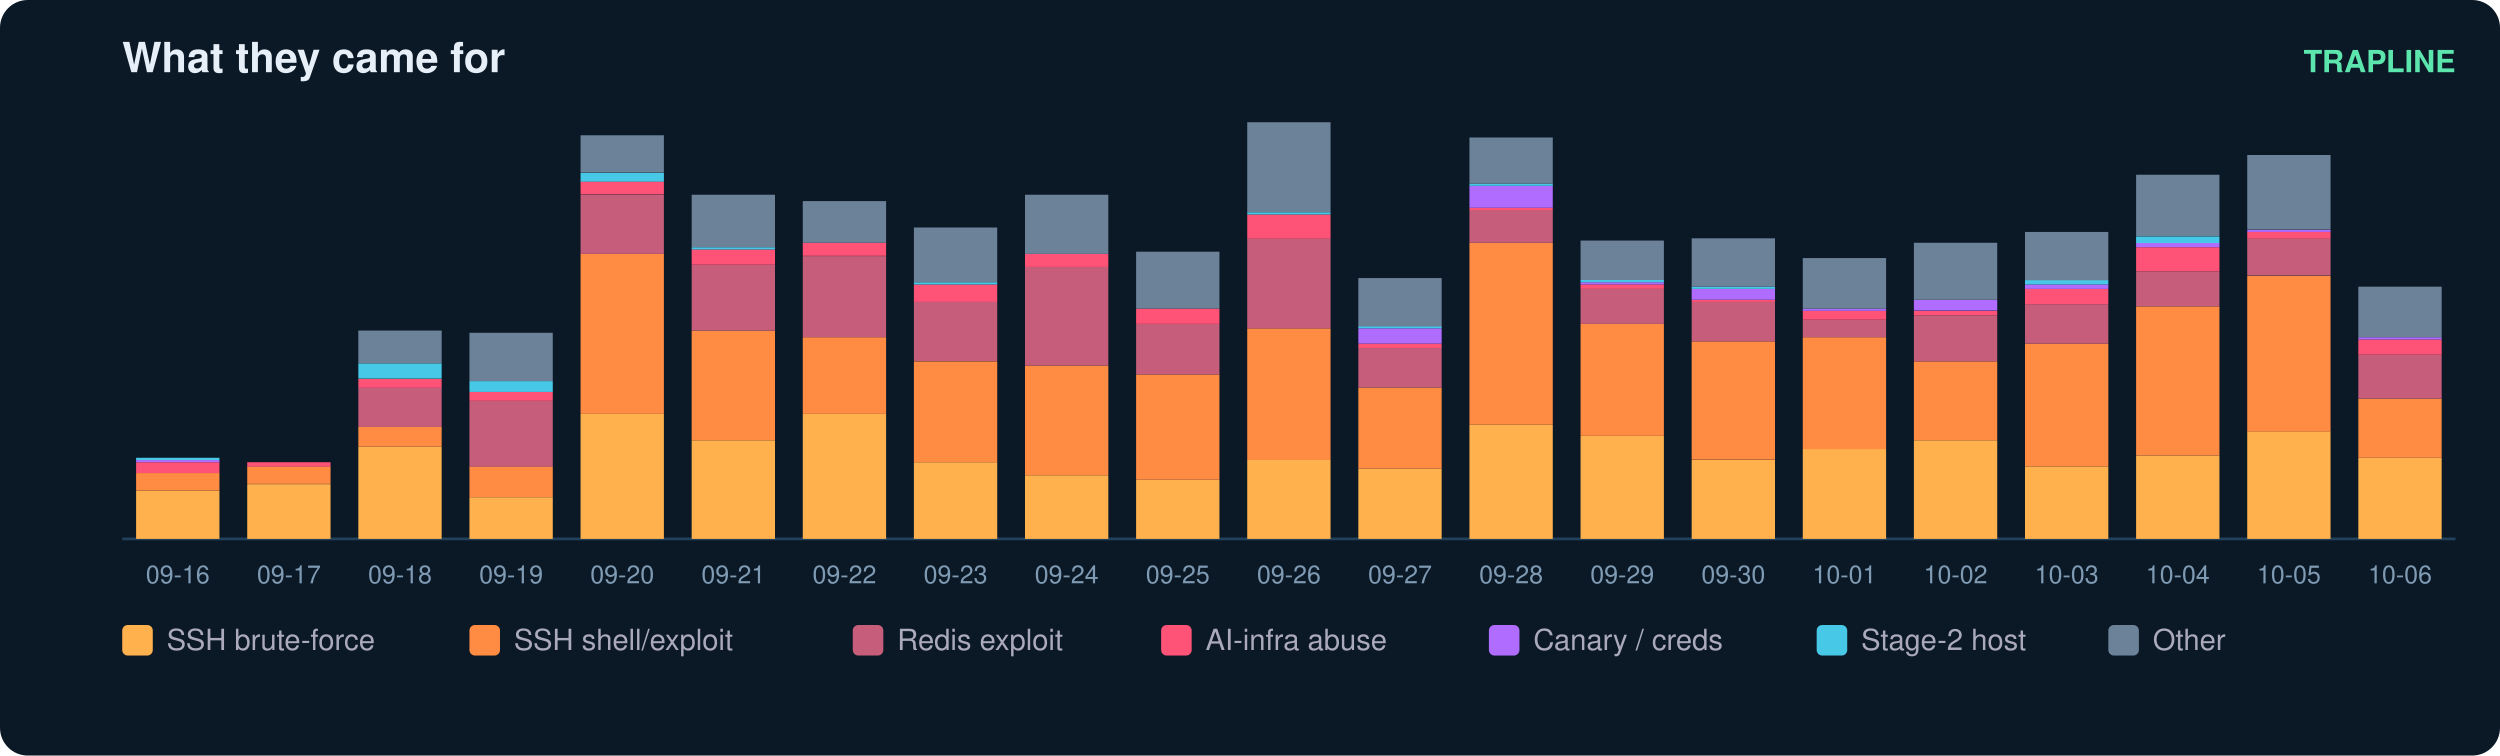
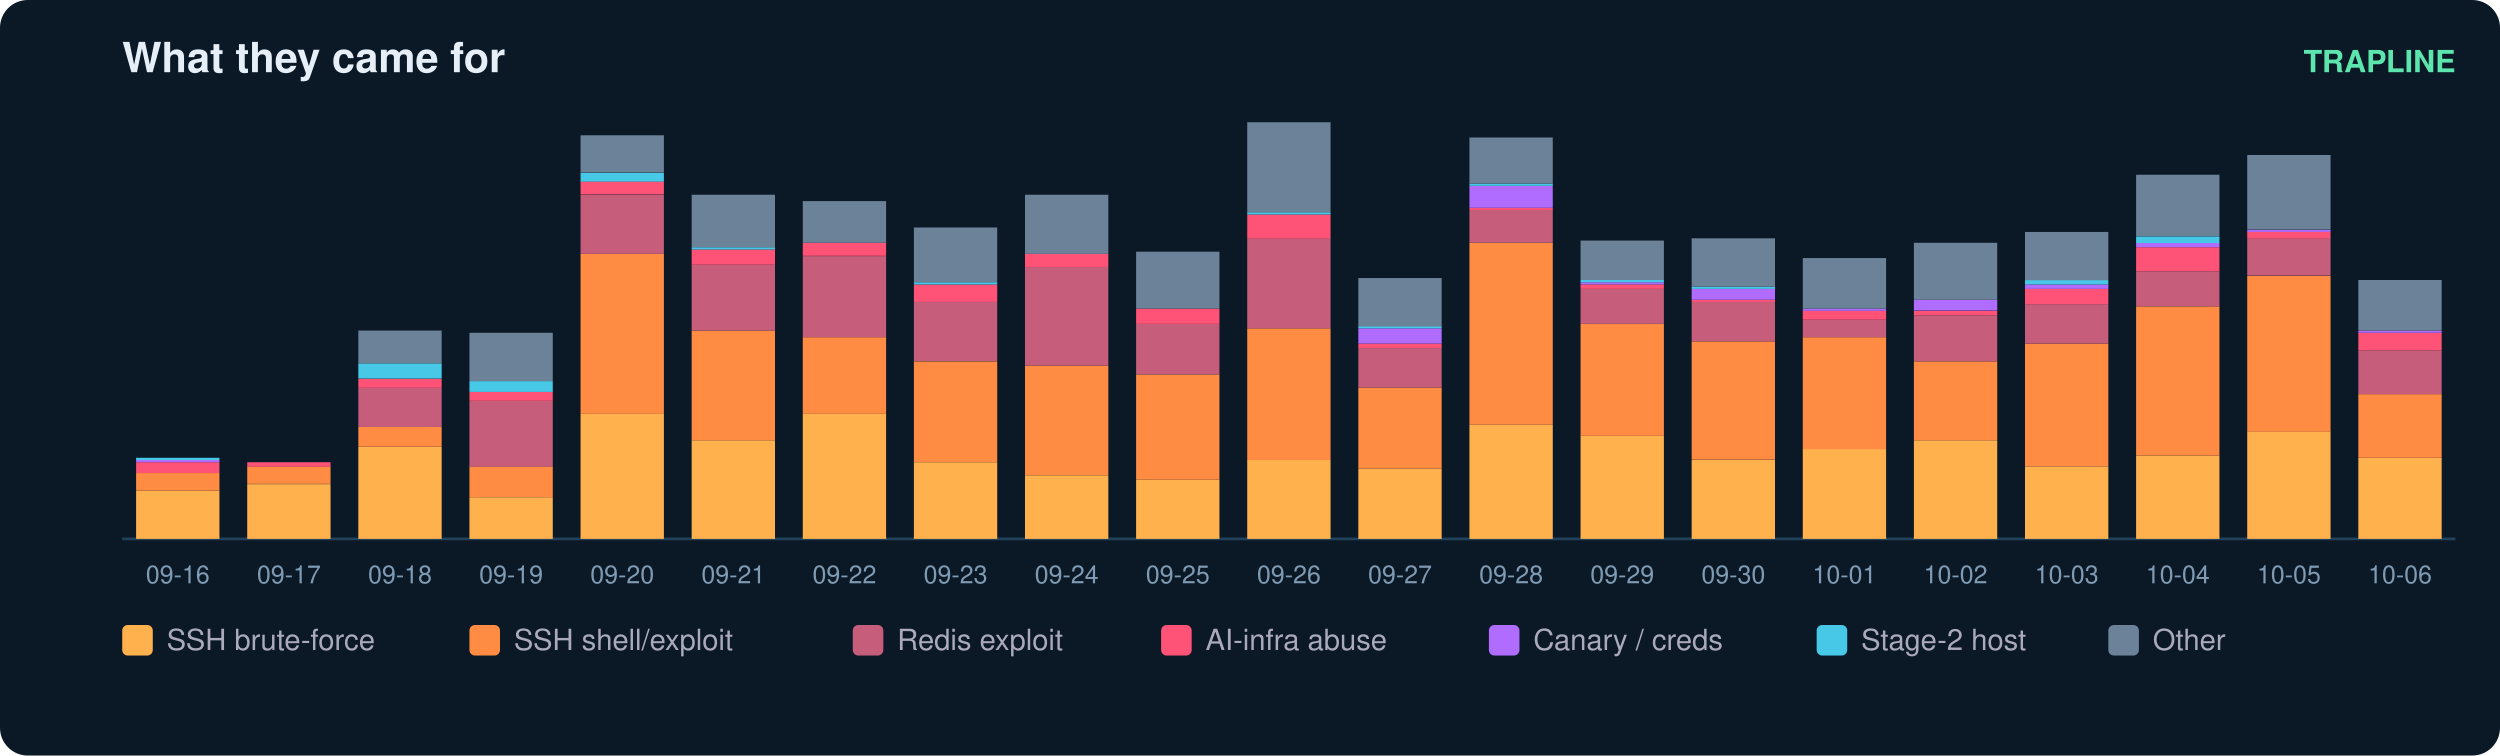
<svg xmlns="http://www.w3.org/2000/svg" width="900" height="272" viewBox="0 0 900 272" font-family="ui-sans-serif,Segoe UI,Helvetica,Arial">
  <rect width="900" height="272" rx="10" fill="#0b1826" />
  <text x="44" y="26" fill="#e6eff7" font-size="15" font-weight="700">What they came for</text>
  <text x="884" y="26" fill="#5ce6ad" font-size="11" text-anchor="end" font-weight="600">TRAPLINE</text>
  <line x1="44" y1="194" x2="884" y2="194" stroke="#22415a" />
  <rect x="49" y="176.6" width="30" height="17.4" fill="#ffb14e" />
  <rect x="49" y="170.3" width="30" height="6.3" fill="#ff8c42" />
  <rect x="49" y="166.4" width="30" height="3.9" fill="#ff5277" />
  <rect x="49" y="165.6" width="30" height="0.8" fill="#b06cff" />
  <rect x="49" y="164.8" width="30" height="0.8" fill="#46c8e6" />
  <text x="64.0" y="210.0" fill="#7f9bb3" font-size="9" text-anchor="middle">09-16</text>
  <rect x="89" y="174.3" width="30" height="19.7" fill="#ffb14e" />
  <rect x="89" y="167.9" width="30" height="6.3" fill="#ff8c42" />
  <rect x="89" y="166.4" width="30" height="1.6" fill="#ff5277" />
  <text x="104.0" y="210.0" fill="#7f9bb3" font-size="9" text-anchor="middle">09-17</text>
  <rect x="129" y="160.8" width="30" height="33.2" fill="#ffb14e" />
  <rect x="129" y="153.7" width="30" height="7.1" fill="#ff8c42" />
  <rect x="129" y="139.5" width="30" height="14.2" fill="#c65d7b" />
  <rect x="129" y="136.4" width="30" height="3.2" fill="#ff5277" />
  <rect x="129" y="130.8" width="30" height="5.5" fill="#46c8e6" />
  <rect x="129" y="119.0" width="30" height="11.8" fill="#6b8299" />
  <text x="144.0" y="210.0" fill="#7f9bb3" font-size="9" text-anchor="middle">09-18</text>
  <rect x="169" y="179.0" width="30" height="15.0" fill="#ffb14e" />
  <rect x="169" y="167.9" width="30" height="11.1" fill="#ff8c42" />
  <rect x="169" y="144.3" width="30" height="23.7" fill="#c65d7b" />
  <rect x="169" y="141.1" width="30" height="3.2" fill="#ff5277" />
  <rect x="169" y="137.2" width="30" height="3.9" fill="#46c8e6" />
  <rect x="169" y="119.8" width="30" height="17.4" fill="#6b8299" />
  <text x="184.0" y="210.0" fill="#7f9bb3" font-size="9" text-anchor="middle">09-19</text>
  <rect x="209" y="149.0" width="30" height="45.0" fill="#ffb14e" />
  <rect x="209" y="91.4" width="30" height="57.6" fill="#ff8c42" />
  <rect x="209" y="70.1" width="30" height="21.3" fill="#c65d7b" />
  <rect x="209" y="65.3" width="30" height="4.7" fill="#ff5277" />
  <rect x="209" y="62.2" width="30" height="3.2" fill="#46c8e6" />
  <rect x="209" y="48.7" width="30" height="13.4" fill="#6b8299" />
  <text x="224.0" y="210.0" fill="#7f9bb3" font-size="9" text-anchor="middle">09-20</text>
  <rect x="249" y="158.5" width="30" height="35.5" fill="#ffb14e" />
  <rect x="249" y="119.0" width="30" height="39.5" fill="#ff8c42" />
  <rect x="249" y="95.3" width="30" height="23.7" fill="#c65d7b" />
  <rect x="249" y="89.8" width="30" height="5.5" fill="#ff5277" />
  <rect x="249" y="89.0" width="30" height="0.8" fill="#46c8e6" />
  <rect x="249" y="70.1" width="30" height="18.9" fill="#6b8299" />
  <text x="264.0" y="210.0" fill="#7f9bb3" font-size="9" text-anchor="middle">09-21</text>
  <rect x="289" y="149.0" width="30" height="45.0" fill="#ffb14e" />
  <rect x="289" y="121.4" width="30" height="27.6" fill="#ff8c42" />
  <rect x="289" y="92.2" width="30" height="29.2" fill="#c65d7b" />
  <rect x="289" y="87.4" width="30" height="4.7" fill="#ff5277" />
  <rect x="289" y="72.4" width="30" height="15.0" fill="#6b8299" />
  <text x="304.0" y="210.0" fill="#7f9bb3" font-size="9" text-anchor="middle">09-22</text>
  <rect x="329" y="166.4" width="30" height="27.6" fill="#ffb14e" />
  <rect x="329" y="130.1" width="30" height="36.3" fill="#ff8c42" />
  <rect x="329" y="108.7" width="30" height="21.3" fill="#c65d7b" />
  <rect x="329" y="102.4" width="30" height="6.3" fill="#ff5277" />
  <rect x="329" y="101.6" width="30" height="0.8" fill="#46c8e6" />
  <rect x="329" y="81.9" width="30" height="19.7" fill="#6b8299" />
  <text x="344.0" y="210.0" fill="#7f9bb3" font-size="9" text-anchor="middle">09-23</text>
  <rect x="369" y="171.1" width="30" height="22.9" fill="#ffb14e" />
  <rect x="369" y="131.6" width="30" height="39.5" fill="#ff8c42" />
  <rect x="369" y="96.1" width="30" height="35.5" fill="#c65d7b" />
  <rect x="369" y="91.4" width="30" height="4.7" fill="#ff5277" />
  <rect x="369" y="70.1" width="30" height="21.3" fill="#6b8299" />
  <text x="384.0" y="210.0" fill="#7f9bb3" font-size="9" text-anchor="middle">09-24</text>
  <rect x="409" y="172.7" width="30" height="21.3" fill="#ffb14e" />
  <rect x="409" y="134.8" width="30" height="37.9" fill="#ff8c42" />
  <rect x="409" y="116.6" width="30" height="18.2" fill="#c65d7b" />
  <rect x="409" y="111.1" width="30" height="5.5" fill="#ff5277" />
  <rect x="409" y="90.6" width="30" height="20.5" fill="#6b8299" />
  <text x="424.0" y="210.0" fill="#7f9bb3" font-size="9" text-anchor="middle">09-25</text>
  <rect x="449" y="165.6" width="30" height="28.4" fill="#ffb14e" />
  <rect x="449" y="118.2" width="30" height="47.4" fill="#ff8c42" />
  <rect x="449" y="85.8" width="30" height="32.4" fill="#c65d7b" />
  <rect x="449" y="77.2" width="30" height="8.7" fill="#ff5277" />
  <rect x="449" y="76.4" width="30" height="0.8" fill="#46c8e6" />
  <rect x="449" y="44.0" width="30" height="32.4" fill="#6b8299" />
  <text x="464.0" y="210.0" fill="#7f9bb3" font-size="9" text-anchor="middle">09-26</text>
  <rect x="489" y="168.7" width="30" height="25.3" fill="#ffb14e" />
  <rect x="489" y="139.5" width="30" height="29.2" fill="#ff8c42" />
  <rect x="489" y="125.3" width="30" height="14.2" fill="#c65d7b" />
  <rect x="489" y="123.7" width="30" height="1.6" fill="#ff5277" />
  <rect x="489" y="118.2" width="30" height="5.5" fill="#b06cff" />
  <rect x="489" y="117.4" width="30" height="0.8" fill="#46c8e6" />
  <rect x="489" y="100.1" width="30" height="17.4" fill="#6b8299" />
  <text x="504.0" y="210.0" fill="#7f9bb3" font-size="9" text-anchor="middle">09-27</text>
  <rect x="529" y="152.9" width="30" height="41.1" fill="#ffb14e" />
  <rect x="529" y="87.4" width="30" height="65.5" fill="#ff8c42" />
  <rect x="529" y="75.6" width="30" height="11.8" fill="#c65d7b" />
  <rect x="529" y="74.8" width="30" height="0.8" fill="#ff5277" />
  <rect x="529" y="66.9" width="30" height="7.9" fill="#b06cff" />
  <rect x="529" y="66.1" width="30" height="0.8" fill="#46c8e6" />
  <rect x="529" y="49.5" width="30" height="16.6" fill="#6b8299" />
  <text x="544.0" y="210.0" fill="#7f9bb3" font-size="9" text-anchor="middle">09-28</text>
  <rect x="569" y="156.9" width="30" height="37.1" fill="#ffb14e" />
  <rect x="569" y="116.6" width="30" height="40.3" fill="#ff8c42" />
  <rect x="569" y="104.0" width="30" height="12.6" fill="#c65d7b" />
  <rect x="569" y="102.4" width="30" height="1.6" fill="#ff5277" />
  <rect x="569" y="101.6" width="30" height="0.8" fill="#b06cff" />
  <rect x="569" y="100.8" width="30" height="0.8" fill="#46c8e6" />
  <rect x="569" y="86.6" width="30" height="14.2" fill="#6b8299" />
  <text x="584.0" y="210.0" fill="#7f9bb3" font-size="9" text-anchor="middle">09-29</text>
  <rect x="609" y="165.6" width="30" height="28.4" fill="#ffb14e" />
  <rect x="609" y="122.9" width="30" height="42.6" fill="#ff8c42" />
  <rect x="609" y="108.7" width="30" height="14.2" fill="#c65d7b" />
  <rect x="609" y="107.9" width="30" height="0.8" fill="#ff5277" />
  <rect x="609" y="104.0" width="30" height="3.9" fill="#b06cff" />
  <rect x="609" y="103.2" width="30" height="0.8" fill="#46c8e6" />
  <rect x="609" y="85.8" width="30" height="17.4" fill="#6b8299" />
  <text x="624.0" y="210.0" fill="#7f9bb3" font-size="9" text-anchor="middle">09-30</text>
  <rect x="649" y="161.6" width="30" height="32.4" fill="#ffb14e" />
  <rect x="649" y="121.4" width="30" height="40.3" fill="#ff8c42" />
  <rect x="649" y="115.1" width="30" height="6.3" fill="#c65d7b" />
  <rect x="649" y="111.9" width="30" height="3.2" fill="#ff5277" />
  <rect x="649" y="111.1" width="30" height="0.8" fill="#b06cff" />
  <rect x="649" y="92.9" width="30" height="18.2" fill="#6b8299" />
  <text x="664.0" y="210.0" fill="#7f9bb3" font-size="9" text-anchor="middle">10-01</text>
  <rect x="689" y="158.5" width="30" height="35.5" fill="#ffb14e" />
  <rect x="689" y="130.1" width="30" height="28.4" fill="#ff8c42" />
  <rect x="689" y="113.5" width="30" height="16.6" fill="#c65d7b" />
  <rect x="689" y="111.9" width="30" height="1.6" fill="#ff5277" />
  <rect x="689" y="107.9" width="30" height="3.9" fill="#b06cff" />
  <rect x="689" y="87.4" width="30" height="20.5" fill="#6b8299" />
  <text x="704.0" y="210.0" fill="#7f9bb3" font-size="9" text-anchor="middle">10-02</text>
  <rect x="729" y="167.9" width="30" height="26.1" fill="#ffb14e" />
  <rect x="729" y="123.7" width="30" height="44.2" fill="#ff8c42" />
  <rect x="729" y="109.5" width="30" height="14.2" fill="#c65d7b" />
  <rect x="729" y="104.0" width="30" height="5.5" fill="#ff5277" />
  <rect x="729" y="102.4" width="30" height="1.6" fill="#b06cff" />
  <rect x="729" y="100.8" width="30" height="1.6" fill="#46c8e6" />
  <rect x="729" y="83.5" width="30" height="17.4" fill="#6b8299" />
  <text x="744.0" y="210.0" fill="#7f9bb3" font-size="9" text-anchor="middle">10-03</text>
  <rect x="769" y="164.0" width="30" height="30.0" fill="#ffb14e" />
  <rect x="769" y="110.3" width="30" height="53.7" fill="#ff8c42" />
  <rect x="769" y="97.7" width="30" height="12.6" fill="#c65d7b" />
  <rect x="769" y="89.0" width="30" height="8.7" fill="#ff5277" />
  <rect x="769" y="87.4" width="30" height="1.6" fill="#b06cff" />
  <rect x="769" y="85.1" width="30" height="2.4" fill="#46c8e6" />
  <rect x="769" y="62.9" width="30" height="22.1" fill="#6b8299" />
  <text x="784.0" y="210.0" fill="#7f9bb3" font-size="9" text-anchor="middle">10-04</text>
  <rect x="809" y="155.3" width="30" height="38.7" fill="#ffb14e" />
  <rect x="809" y="99.3" width="30" height="56.1" fill="#ff8c42" />
  <rect x="809" y="85.8" width="30" height="13.4" fill="#c65d7b" />
  <rect x="809" y="83.5" width="30" height="2.4" fill="#ff5277" />
  <rect x="809" y="82.7" width="30" height="0.8" fill="#b06cff" />
  <rect x="809" y="55.8" width="30" height="26.8" fill="#6b8299" />
  <text x="824.0" y="210.0" fill="#7f9bb3" font-size="9" text-anchor="middle">10-05</text>
  <rect x="849" y="164.8" width="30" height="29.2" fill="#ffb14e" />
-   <rect x="849" y="143.5" width="30" height="21.3" fill="#ff8c42" />
-   <rect x="849" y="127.7" width="30" height="15.8" fill="#c65d7b" />
-   <rect x="849" y="122.2" width="30" height="5.5" fill="#ff5277" />
-   <rect x="849" y="121.4" width="30" height="0.8" fill="#b06cff" />
-   <rect x="849" y="103.2" width="30" height="18.2" fill="#6b8299" />
+   <rect x="849" y="141.9" width="30" height="22.9" fill="#ff8c42" />
+   <rect x="849" y="126.1" width="30" height="15.8" fill="#c65d7b" />
+   <rect x="849" y="119.8" width="30" height="6.3" fill="#ff5277" />
+   <rect x="849" y="119.0" width="30" height="0.8" fill="#b06cff" />
+   <rect x="849" y="100.8" width="30" height="18.2" fill="#6b8299" />
  <text x="864.0" y="210.0" fill="#7f9bb3" font-size="9" text-anchor="middle">10-06</text>
  <rect x="44" y="225" width="11" height="11" rx="2" fill="#ffb14e" />
  <text x="60" y="234" fill="#aab" font-size="10.5">SSH brute-force</text>
  <rect x="169" y="225" width="11" height="11" rx="2" fill="#ff8c42" />
  <text x="185" y="234" fill="#aab" font-size="10.5">SSH shell/exploit</text>
  <rect x="307" y="225" width="11" height="11" rx="2" fill="#c65d7b" />
  <text x="323" y="234" fill="#aab" font-size="10.5">Redis exploit</text>
  <rect x="418" y="225" width="11" height="11" rx="2" fill="#ff5277" />
  <text x="434" y="234" fill="#aab" font-size="10.5">AI-infra abuse</text>
  <rect x="536" y="225" width="11" height="11" rx="2" fill="#b06cff" />
  <text x="552" y="234" fill="#aab" font-size="10.5">Canary / creds</text>
  <rect x="654" y="225" width="11" height="11" rx="2" fill="#46c8e6" />
  <text x="670" y="234" fill="#aab" font-size="10.5">Stage-2 host</text>
  <rect x="759" y="225" width="11" height="11" rx="2" fill="#6b8299" />
  <text x="775" y="234" fill="#aab" font-size="10.5">Other</text>
</svg>
